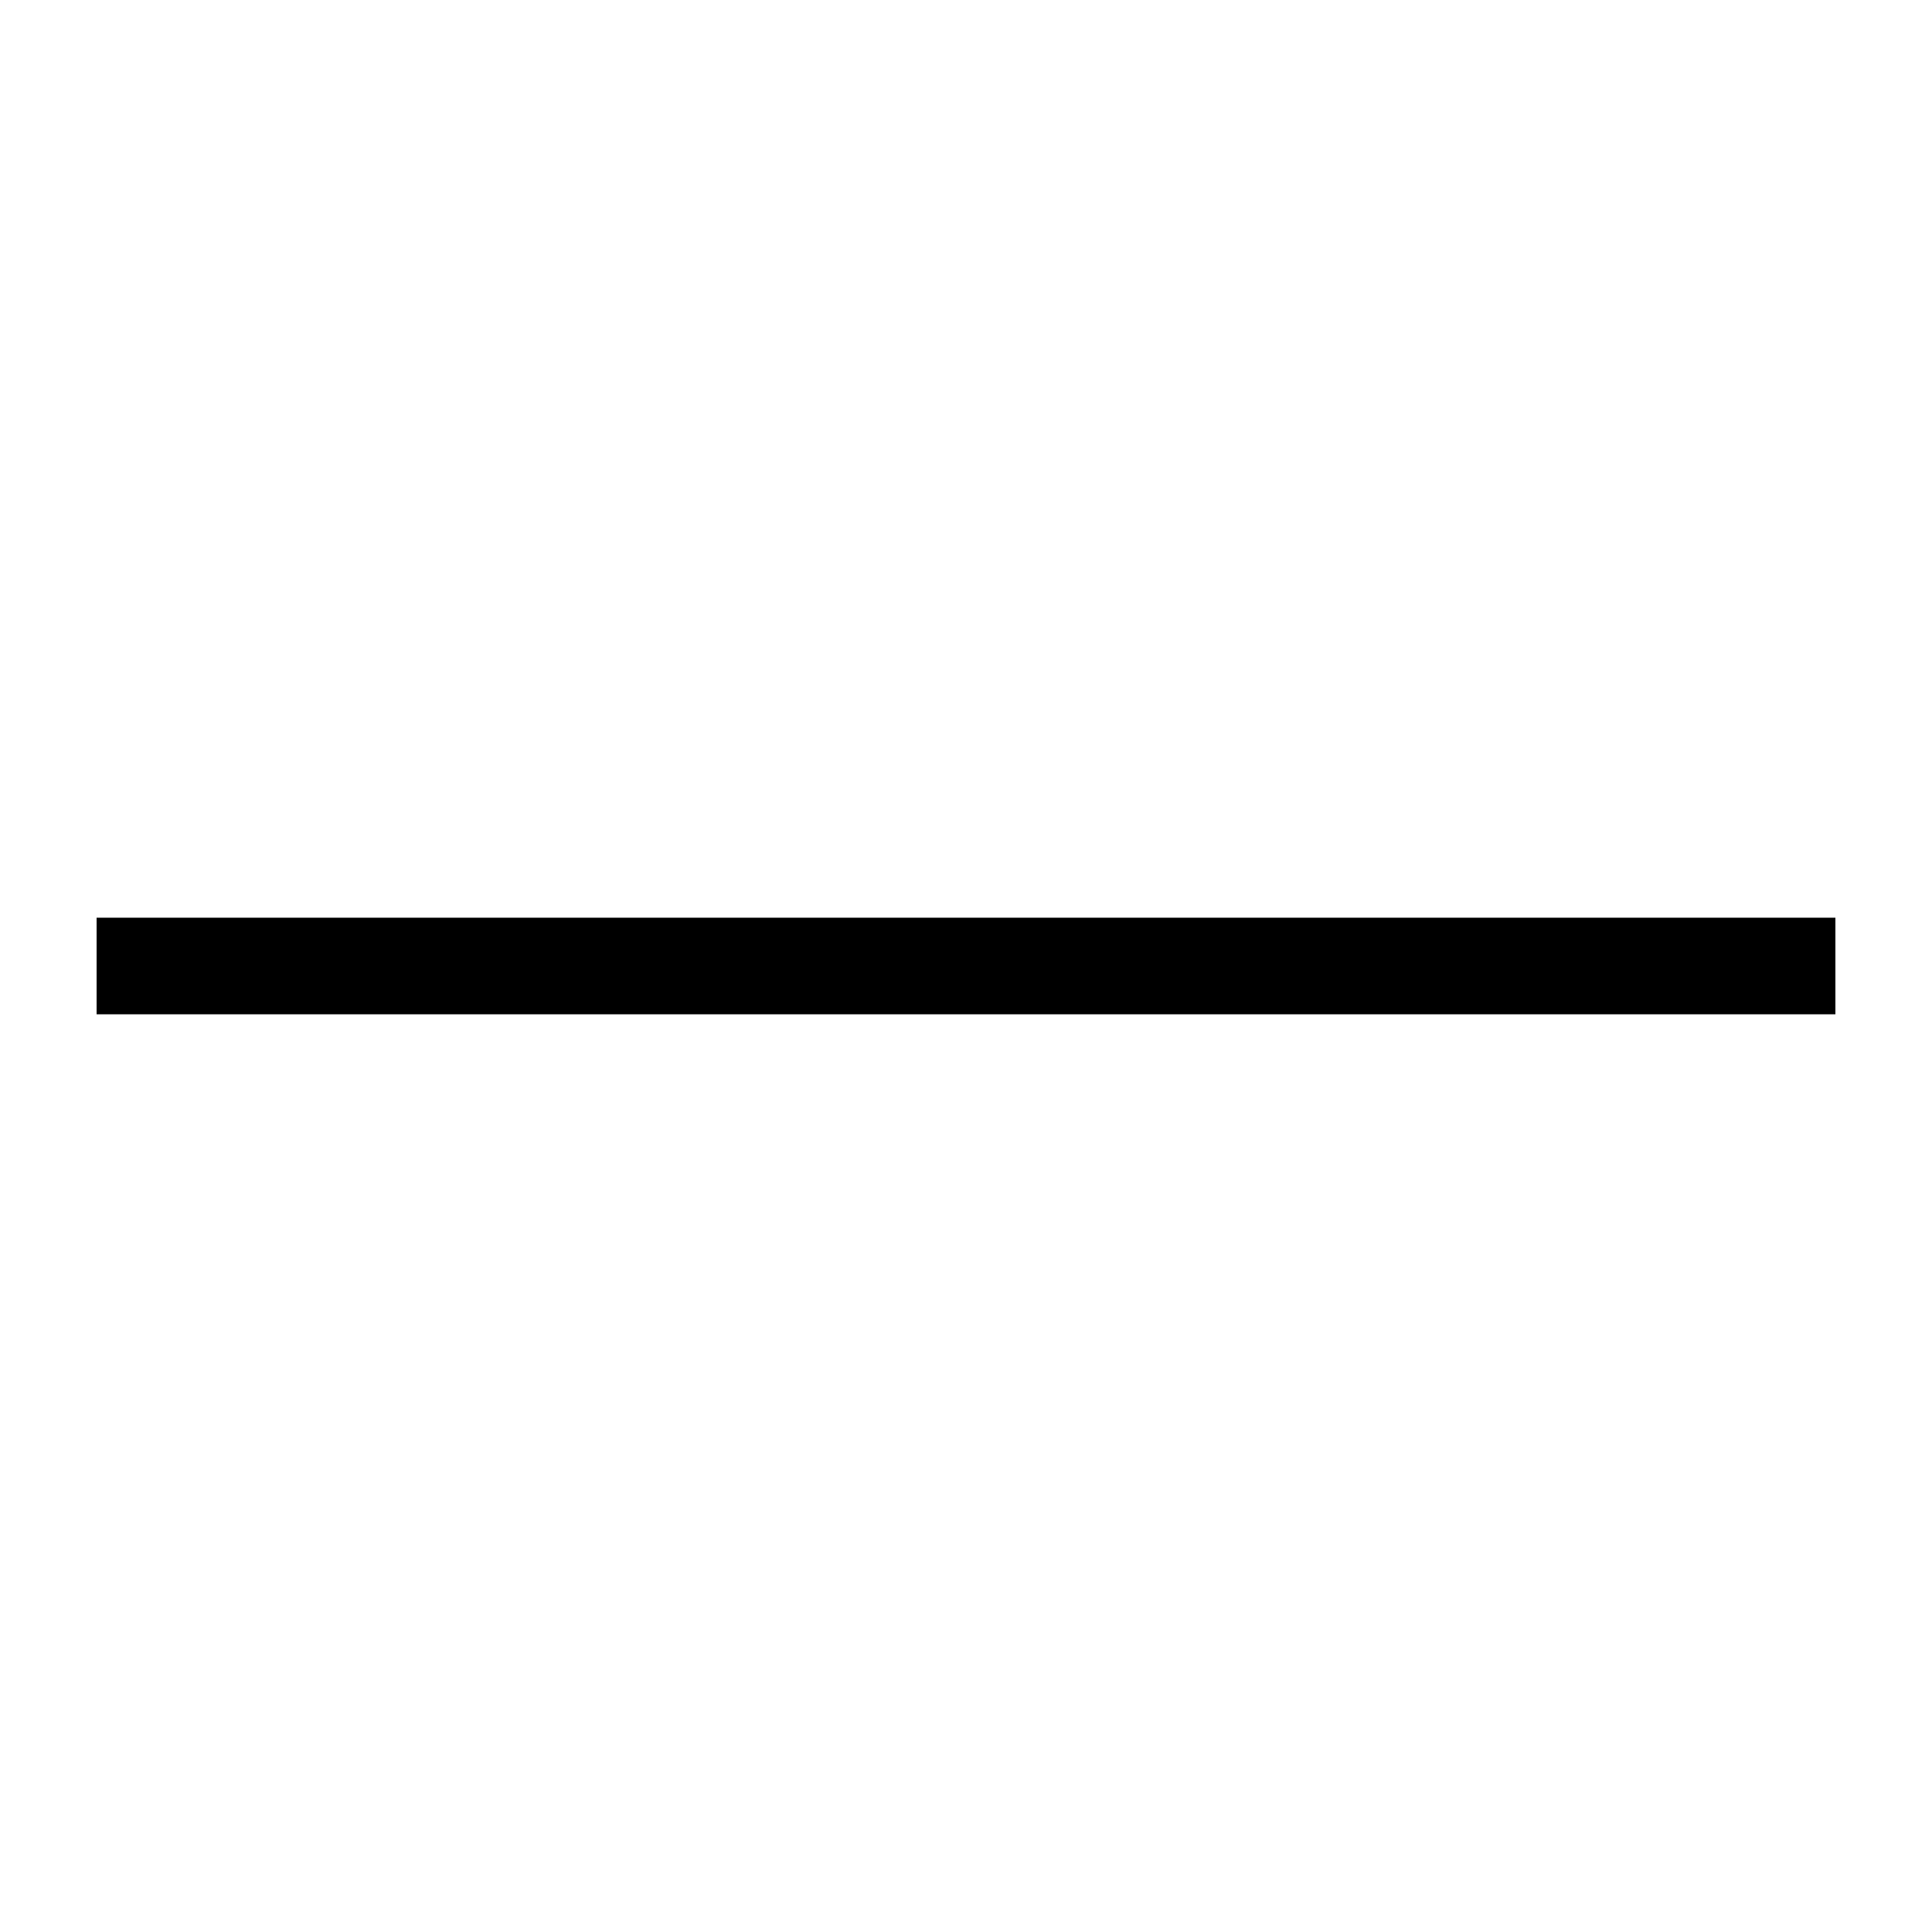
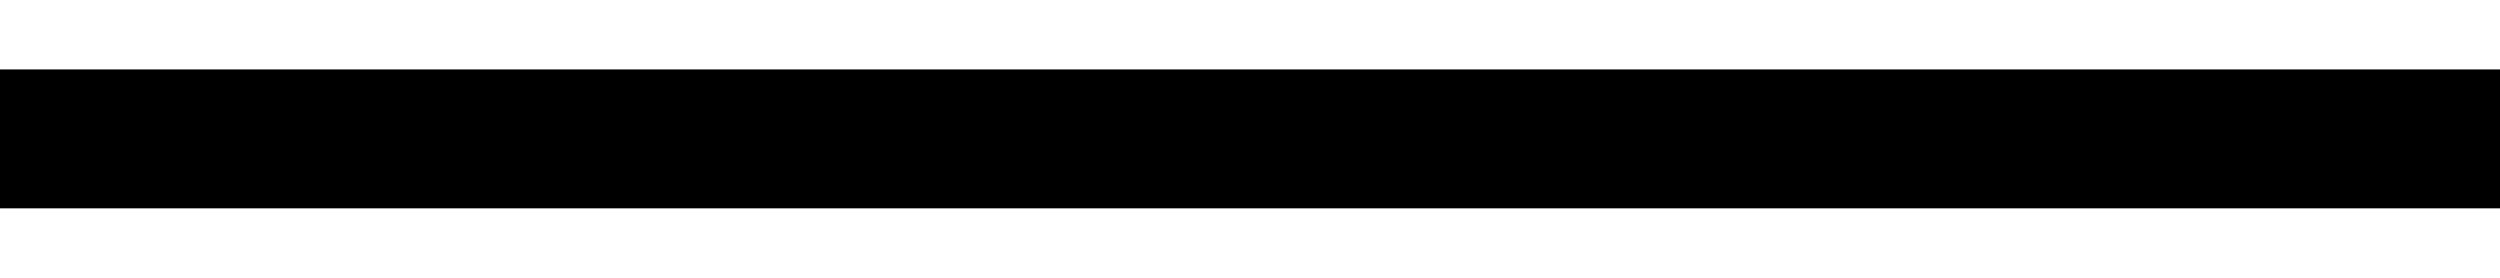
- <svg xmlns="http://www.w3.org/2000/svg" width="20" height="20" viewBox="0 0 20 20" fill="none">
-   <path d="M1 10H10H19" stroke="currentColor" />
+ <svg xmlns="http://www.w3.org/2000/svg" width="18" height="2" viewBox="0 0 18 2" fill="none">
+   <path d="M0 1H9H18" stroke="currentColor" />
</svg>
